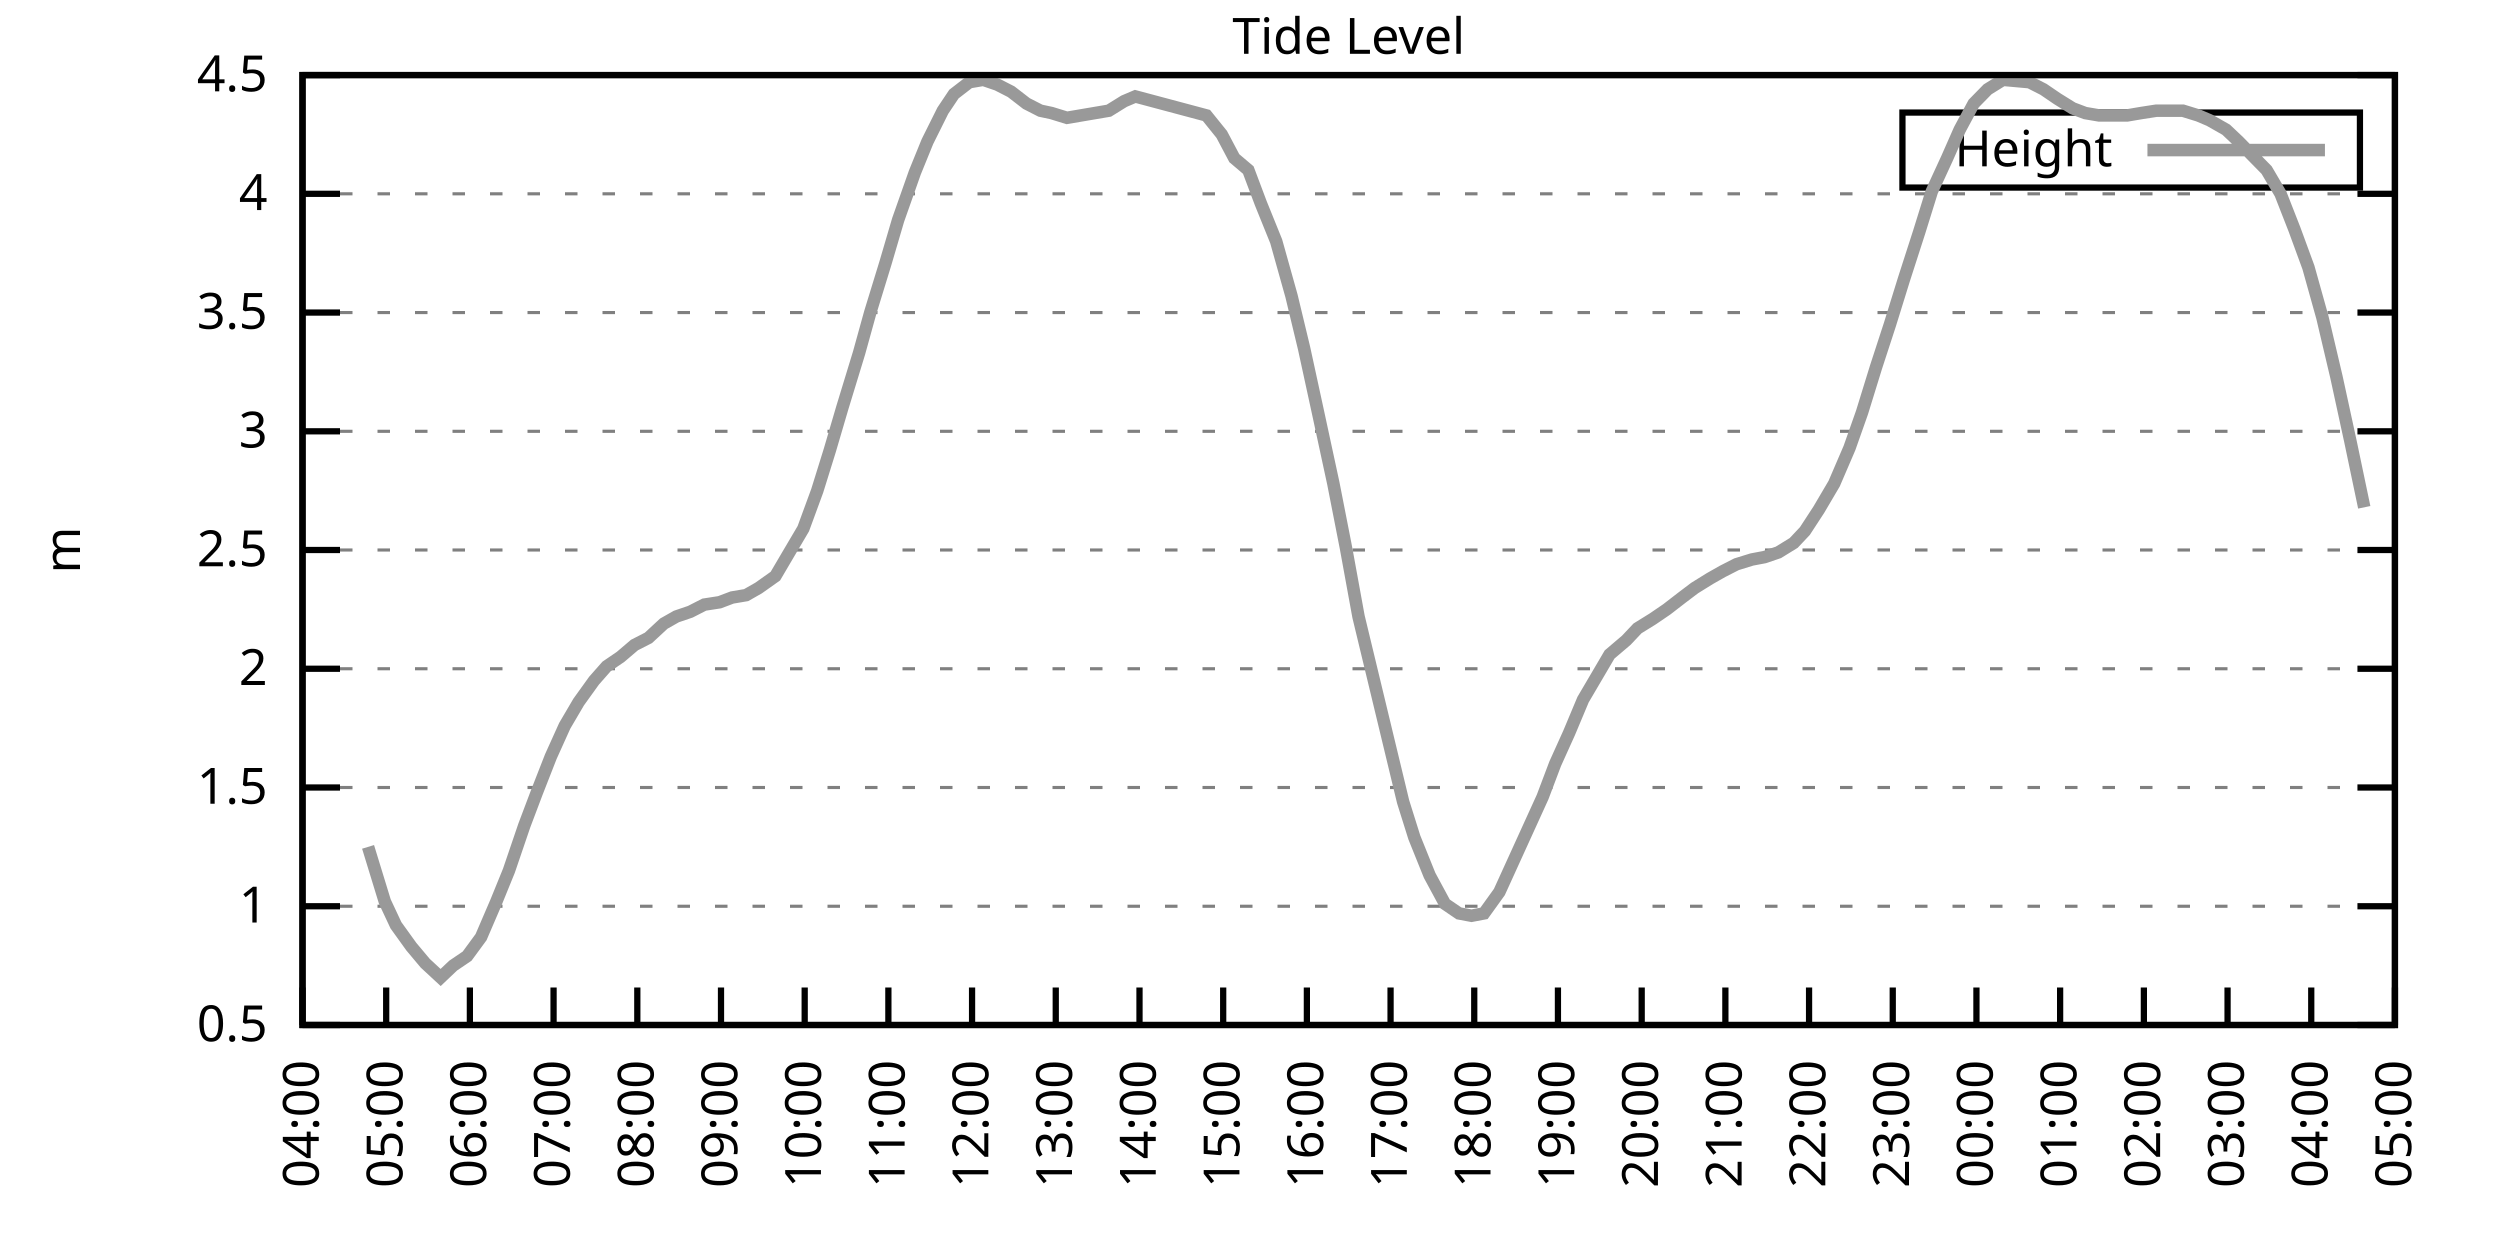
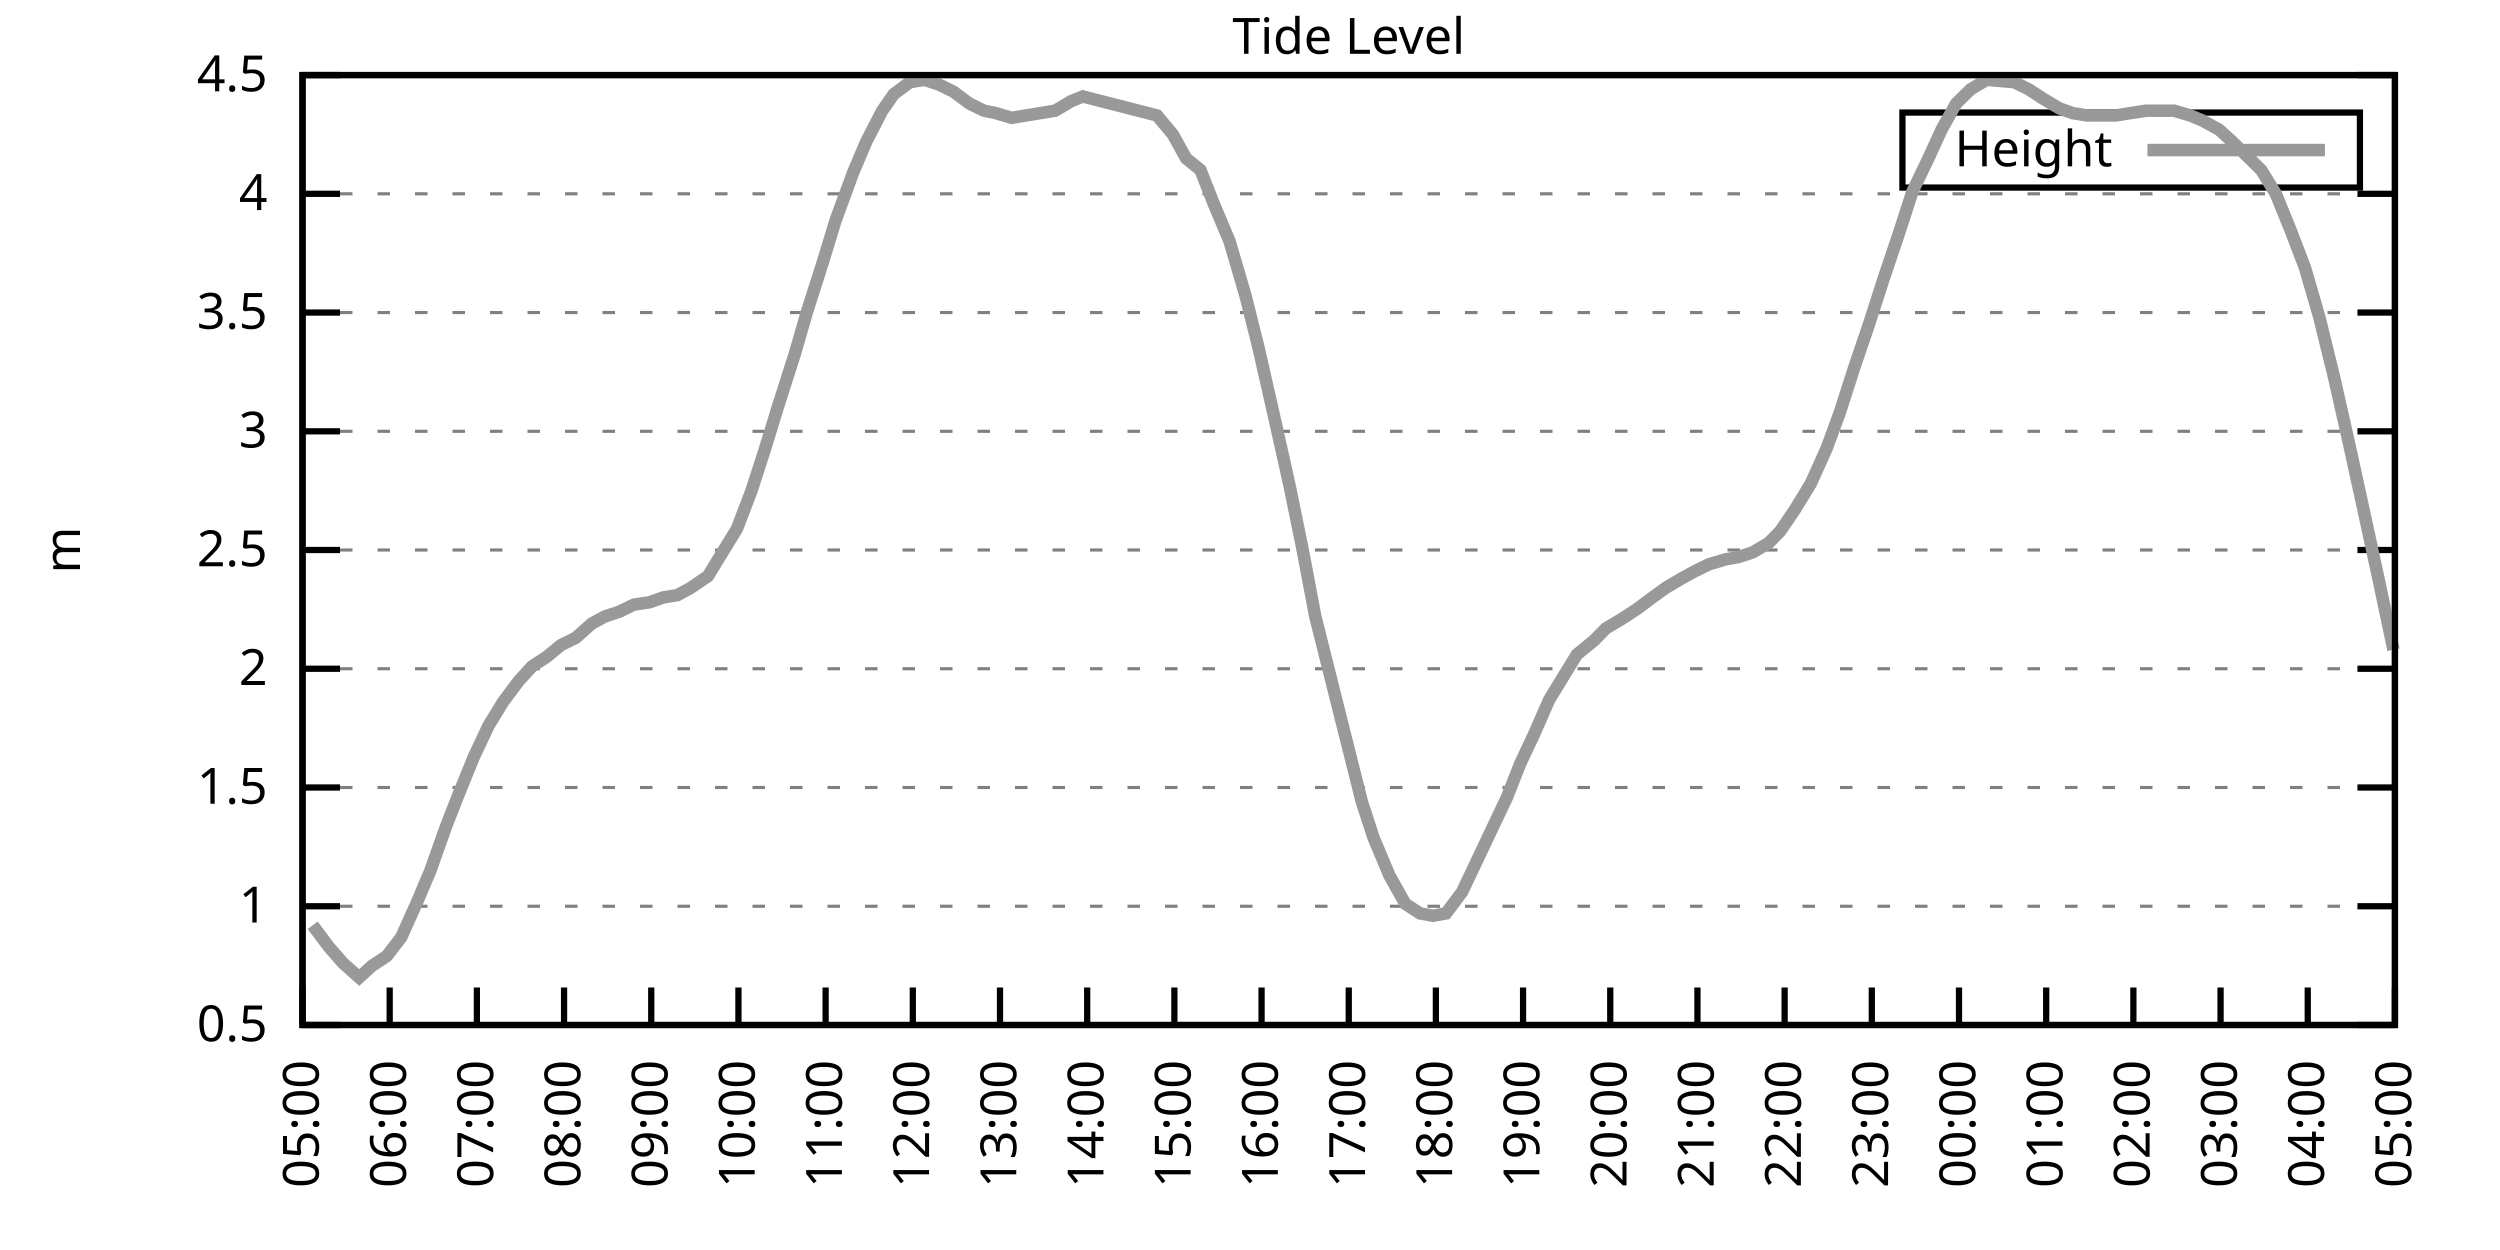
<svg xmlns="http://www.w3.org/2000/svg" xmlns:xlink="http://www.w3.org/1999/xlink" width="400" height="200" viewBox="0 0 400 200">
  <g id="gnuplot_canvas">
    <rect x="0" y="0" width="400" height="200" fill="none" />
    <defs>
      <circle id="gpDot" r="0.5" stroke-width="0.5" stroke="currentColor" />
      <path id="gpPt0" stroke-width="0.333" stroke="currentColor" d="M-1,0 h2 M0,-1 v2" />
      <path id="gpPt1" stroke-width="0.333" stroke="currentColor" d="M-1,-1 L1,1 M1,-1 L-1,1" />
      <path id="gpPt2" stroke-width="0.333" stroke="currentColor" d="M-1,0 L1,0 M0,-1 L0,1 M-1,-1 L1,1 M-1,1 L1,-1" />
      <rect id="gpPt3" stroke-width="0.333" stroke="currentColor" x="-1" y="-1" width="2" height="2" />
      <rect id="gpPt4" stroke-width="0.333" stroke="currentColor" fill="currentColor" x="-1" y="-1" width="2" height="2" />
      <circle id="gpPt5" stroke-width="0.333" stroke="currentColor" cx="0" cy="0" r="1" />
      <use xlink:href="#gpPt5" id="gpPt6" fill="currentColor" stroke="none" />
      <path id="gpPt7" stroke-width="0.333" stroke="currentColor" d="M0,-1.33 L-1.33,0.67 L1.33,0.67 z" />
      <use xlink:href="#gpPt7" id="gpPt8" fill="currentColor" stroke="none" />
      <use xlink:href="#gpPt7" id="gpPt9" stroke="currentColor" transform="rotate(180)" />
      <use xlink:href="#gpPt9" id="gpPt10" fill="currentColor" stroke="none" />
      <use xlink:href="#gpPt3" id="gpPt11" stroke="currentColor" transform="rotate(45)" />
      <use xlink:href="#gpPt11" id="gpPt12" fill="currentColor" stroke="none" />
      <path id="gpPt13" stroke-width="0.333" stroke="currentColor" d="M0,1.330 L1.265,0.411 L0.782,-1.067 L-0.782,-1.076 L-1.265,0.411 z" />
      <use xlink:href="#gpPt13" id="gpPt14" fill="currentColor" stroke="none" />
      <filter id="textbox" filterUnits="objectBoundingBox" x="0" y="0" height="1" width="1">
        <feFlood flood-color="white" flood-opacity="1" result="bgnd" />
        <feComposite in="SourceGraphic" in2="bgnd" operator="atop" />
      </filter>
      <filter id="greybox" filterUnits="objectBoundingBox" x="0" y="0" height="1" width="1">
        <feFlood flood-color="lightgrey" flood-opacity="1" result="grey" />
        <feComposite in="SourceGraphic" in2="grey" operator="atop" />
      </filter>
    </defs>
    <g fill="none" color="white" stroke="currentColor" stroke-width="1.00" stroke-linecap="butt" stroke-linejoin="miter">
</g>
    <g fill="none" color="black" stroke="currentColor" stroke-width="1.00" stroke-linecap="butt" stroke-linejoin="miter">
      <g stroke="none" shape-rendering="crispEdges">
        <polygon fill="rgb(255, 255, 255)" points="48.40,164.00 383.18,164.00 383.18,12.02 48.40,12.02 " />
      </g>
    </g>
    <g fill="none" color="black" stroke="currentColor" stroke-width="1.00" stroke-linecap="butt" stroke-linejoin="miter">
</g>
    <g fill="none" color="black" stroke="black" stroke-width="0.50" stroke-linecap="butt" stroke-linejoin="miter">
</g>
    <g fill="none" color="gray" stroke="currentColor" stroke-width="0.50" stroke-linecap="butt" stroke-linejoin="miter">
      <path stroke="gray" stroke-dasharray="2,4" class="gridline" d="M48.40,164.00 L383.19,164.00  " />
    </g>
    <g fill="none" color="gray" stroke="gray" stroke-width="1.00" stroke-linecap="butt" stroke-linejoin="miter">
</g>
    <g fill="none" color="black" stroke="currentColor" stroke-width="1.00" stroke-linecap="butt" stroke-linejoin="miter">
      <path stroke="black" d="M48.40,164.00 L54.40,164.00 M383.19,164.00 L377.19,164.00  " />
      <g transform="translate(42.80,166.60)" stroke="none" fill="black" font-family="Sans" font-size="8.00" text-anchor="end">
        <text>
          <tspan font-family="Sans"> 0.5</tspan>
        </text>
      </g>
    </g>
    <g fill="none" color="black" stroke="currentColor" stroke-width="1.00" stroke-linecap="butt" stroke-linejoin="miter">
</g>
    <g fill="none" color="black" stroke="black" stroke-width="0.50" stroke-linecap="butt" stroke-linejoin="miter">
</g>
    <g fill="none" color="gray" stroke="currentColor" stroke-width="0.50" stroke-linecap="butt" stroke-linejoin="miter">
      <path stroke="gray" stroke-dasharray="2,4" class="gridline" d="M48.40,145.00 L383.19,145.00  " />
    </g>
    <g fill="none" color="gray" stroke="gray" stroke-width="1.00" stroke-linecap="butt" stroke-linejoin="miter">
</g>
    <g fill="none" color="black" stroke="currentColor" stroke-width="1.00" stroke-linecap="butt" stroke-linejoin="miter">
      <path stroke="black" d="M48.40,145.00 L54.40,145.00 M383.19,145.00 L377.19,145.00  " />
      <g transform="translate(42.80,147.60)" stroke="none" fill="black" font-family="Sans" font-size="8.00" text-anchor="end">
        <text>
          <tspan font-family="Sans"> 1</tspan>
        </text>
      </g>
    </g>
    <g fill="none" color="black" stroke="currentColor" stroke-width="1.00" stroke-linecap="butt" stroke-linejoin="miter">
</g>
    <g fill="none" color="black" stroke="black" stroke-width="0.50" stroke-linecap="butt" stroke-linejoin="miter">
</g>
    <g fill="none" color="gray" stroke="currentColor" stroke-width="0.50" stroke-linecap="butt" stroke-linejoin="miter">
      <path stroke="gray" stroke-dasharray="2,4" class="gridline" d="M48.40,126.00 L383.19,126.00  " />
    </g>
    <g fill="none" color="gray" stroke="gray" stroke-width="1.00" stroke-linecap="butt" stroke-linejoin="miter">
</g>
    <g fill="none" color="black" stroke="currentColor" stroke-width="1.00" stroke-linecap="butt" stroke-linejoin="miter">
      <path stroke="black" d="M48.40,126.00 L54.40,126.00 M383.19,126.00 L377.19,126.00  " />
      <g transform="translate(42.80,128.60)" stroke="none" fill="black" font-family="Sans" font-size="8.00" text-anchor="end">
        <text>
          <tspan font-family="Sans"> 1.5</tspan>
        </text>
      </g>
    </g>
    <g fill="none" color="black" stroke="currentColor" stroke-width="1.00" stroke-linecap="butt" stroke-linejoin="miter">
</g>
    <g fill="none" color="black" stroke="black" stroke-width="0.50" stroke-linecap="butt" stroke-linejoin="miter">
</g>
    <g fill="none" color="gray" stroke="currentColor" stroke-width="0.50" stroke-linecap="butt" stroke-linejoin="miter">
      <path stroke="gray" stroke-dasharray="2,4" class="gridline" d="M48.40,107.00 L383.19,107.00  " />
    </g>
    <g fill="none" color="gray" stroke="gray" stroke-width="1.00" stroke-linecap="butt" stroke-linejoin="miter">
</g>
    <g fill="none" color="black" stroke="currentColor" stroke-width="1.00" stroke-linecap="butt" stroke-linejoin="miter">
      <path stroke="black" d="M48.40,107.00 L54.40,107.00 M383.19,107.00 L377.19,107.00  " />
      <g transform="translate(42.80,109.60)" stroke="none" fill="black" font-family="Sans" font-size="8.00" text-anchor="end">
        <text>
          <tspan font-family="Sans"> 2</tspan>
        </text>
      </g>
    </g>
    <g fill="none" color="black" stroke="currentColor" stroke-width="1.00" stroke-linecap="butt" stroke-linejoin="miter">
</g>
    <g fill="none" color="black" stroke="black" stroke-width="0.50" stroke-linecap="butt" stroke-linejoin="miter">
</g>
    <g fill="none" color="gray" stroke="currentColor" stroke-width="0.50" stroke-linecap="butt" stroke-linejoin="miter">
      <path stroke="gray" stroke-dasharray="2,4" class="gridline" d="M48.40,88.00 L383.19,88.00  " />
    </g>
    <g fill="none" color="gray" stroke="gray" stroke-width="1.00" stroke-linecap="butt" stroke-linejoin="miter">
</g>
    <g fill="none" color="black" stroke="currentColor" stroke-width="1.00" stroke-linecap="butt" stroke-linejoin="miter">
      <path stroke="black" d="M48.40,88.00 L54.40,88.00 M383.19,88.00 L377.19,88.00  " />
      <g transform="translate(42.80,90.60)" stroke="none" fill="black" font-family="Sans" font-size="8.00" text-anchor="end">
        <text>
          <tspan font-family="Sans"> 2.5</tspan>
        </text>
      </g>
    </g>
    <g fill="none" color="black" stroke="currentColor" stroke-width="1.00" stroke-linecap="butt" stroke-linejoin="miter">
</g>
    <g fill="none" color="black" stroke="black" stroke-width="0.50" stroke-linecap="butt" stroke-linejoin="miter">
</g>
    <g fill="none" color="gray" stroke="currentColor" stroke-width="0.50" stroke-linecap="butt" stroke-linejoin="miter">
      <path stroke="gray" stroke-dasharray="2,4" class="gridline" d="M48.40,69.01 L383.19,69.01  " />
    </g>
    <g fill="none" color="gray" stroke="gray" stroke-width="1.00" stroke-linecap="butt" stroke-linejoin="miter">
</g>
    <g fill="none" color="black" stroke="currentColor" stroke-width="1.00" stroke-linecap="butt" stroke-linejoin="miter">
      <path stroke="black" d="M48.40,69.01 L54.40,69.01 M383.19,69.01 L377.19,69.01  " />
      <g transform="translate(42.80,71.61)" stroke="none" fill="black" font-family="Sans" font-size="8.00" text-anchor="end">
        <text>
          <tspan font-family="Sans"> 3</tspan>
        </text>
      </g>
    </g>
    <g fill="none" color="black" stroke="currentColor" stroke-width="1.00" stroke-linecap="butt" stroke-linejoin="miter">
</g>
    <g fill="none" color="black" stroke="black" stroke-width="0.50" stroke-linecap="butt" stroke-linejoin="miter">
</g>
    <g fill="none" color="gray" stroke="currentColor" stroke-width="0.50" stroke-linecap="butt" stroke-linejoin="miter">
      <path stroke="gray" stroke-dasharray="2,4" class="gridline" d="M48.40,50.01 L383.19,50.01  " />
    </g>
    <g fill="none" color="gray" stroke="gray" stroke-width="1.00" stroke-linecap="butt" stroke-linejoin="miter">
</g>
    <g fill="none" color="black" stroke="currentColor" stroke-width="1.00" stroke-linecap="butt" stroke-linejoin="miter">
      <path stroke="black" d="M48.40,50.01 L54.40,50.01 M383.19,50.01 L377.19,50.01  " />
      <g transform="translate(42.80,52.61)" stroke="none" fill="black" font-family="Sans" font-size="8.00" text-anchor="end">
        <text>
          <tspan font-family="Sans"> 3.5</tspan>
        </text>
      </g>
    </g>
    <g fill="none" color="black" stroke="currentColor" stroke-width="1.00" stroke-linecap="butt" stroke-linejoin="miter">
</g>
    <g fill="none" color="black" stroke="black" stroke-width="0.50" stroke-linecap="butt" stroke-linejoin="miter">
</g>
    <g fill="none" color="gray" stroke="currentColor" stroke-width="0.50" stroke-linecap="butt" stroke-linejoin="miter">
      <path stroke="gray" stroke-dasharray="2,4" class="gridline" d="M48.40,31.01 L383.19,31.01  " />
    </g>
    <g fill="none" color="gray" stroke="gray" stroke-width="1.00" stroke-linecap="butt" stroke-linejoin="miter">
</g>
    <g fill="none" color="black" stroke="currentColor" stroke-width="1.00" stroke-linecap="butt" stroke-linejoin="miter">
      <path stroke="black" d="M48.40,31.01 L54.40,31.01 M383.19,31.01 L377.19,31.01  " />
      <g transform="translate(42.80,33.61)" stroke="none" fill="black" font-family="Sans" font-size="8.00" text-anchor="end">
        <text>
          <tspan font-family="Sans"> 4</tspan>
        </text>
      </g>
    </g>
    <g fill="none" color="black" stroke="currentColor" stroke-width="1.00" stroke-linecap="butt" stroke-linejoin="miter">
</g>
    <g fill="none" color="black" stroke="black" stroke-width="0.50" stroke-linecap="butt" stroke-linejoin="miter">
</g>
    <g fill="none" color="gray" stroke="currentColor" stroke-width="0.50" stroke-linecap="butt" stroke-linejoin="miter">
      <path stroke="gray" stroke-dasharray="2,4" class="gridline" d="M48.40,12.01 L383.19,12.01  " />
    </g>
    <g fill="none" color="gray" stroke="gray" stroke-width="1.00" stroke-linecap="butt" stroke-linejoin="miter">
</g>
    <g fill="none" color="black" stroke="currentColor" stroke-width="1.00" stroke-linecap="butt" stroke-linejoin="miter">
      <path stroke="black" d="M48.40,12.01 L54.40,12.01 M383.19,12.01 L377.19,12.01  " />
      <g transform="translate(42.80,14.61)" stroke="none" fill="black" font-family="Sans" font-size="8.00" text-anchor="end">
        <text>
          <tspan font-family="Sans"> 4.5</tspan>
        </text>
      </g>
    </g>
    <g fill="none" color="black" stroke="currentColor" stroke-width="1.00" stroke-linecap="butt" stroke-linejoin="miter">
      <path stroke="black" d="M48.40,164.00 L48.40,158.00  " />
      <g transform="translate(51.00,169.60) rotate(270.00)" stroke="none" fill="black" font-family="Sans" font-size="8.00" text-anchor="end">
        <text>
-           <tspan font-family="Sans">04:00</tspan>
-         </text>
-       </g>
-     </g>
-     <g fill="none" color="black" stroke="currentColor" stroke-width="1.00" stroke-linecap="butt" stroke-linejoin="miter">
-       <path stroke="black" d="M61.79,164.00 L61.79,158.00  " />
-       <g transform="translate(64.39,169.60) rotate(270.00)" stroke="none" fill="black" font-family="Sans" font-size="8.00" text-anchor="end">
-         <text>
          <tspan font-family="Sans">05:00</tspan>
        </text>
      </g>
    </g>
    <g fill="none" color="black" stroke="currentColor" stroke-width="1.00" stroke-linecap="butt" stroke-linejoin="miter">
-       <path stroke="black" d="M75.18,164.00 L75.18,158.00  " />
-       <g transform="translate(77.78,169.60) rotate(270.00)" stroke="none" fill="black" font-family="Sans" font-size="8.00" text-anchor="end">
+       <path stroke="black" d="M62.35,164.00 L62.35,158.00  " />
+       <g transform="translate(64.95,169.60) rotate(270.00)" stroke="none" fill="black" font-family="Sans" font-size="8.00" text-anchor="end">
        <text>
          <tspan font-family="Sans">06:00</tspan>
        </text>
      </g>
    </g>
    <g fill="none" color="black" stroke="currentColor" stroke-width="1.00" stroke-linecap="butt" stroke-linejoin="miter">
-       <path stroke="black" d="M88.57,164.00 L88.57,158.00  " />
-       <g transform="translate(91.17,169.60) rotate(270.00)" stroke="none" fill="black" font-family="Sans" font-size="8.00" text-anchor="end">
+       <path stroke="black" d="M76.30,164.00 L76.30,158.00  " />
+       <g transform="translate(78.90,169.60) rotate(270.00)" stroke="none" fill="black" font-family="Sans" font-size="8.00" text-anchor="end">
        <text>
          <tspan font-family="Sans">07:00</tspan>
        </text>
      </g>
    </g>
    <g fill="none" color="black" stroke="currentColor" stroke-width="1.00" stroke-linecap="butt" stroke-linejoin="miter">
-       <path stroke="black" d="M101.97,164.00 L101.97,158.00  " />
-       <g transform="translate(104.57,169.60) rotate(270.00)" stroke="none" fill="black" font-family="Sans" font-size="8.00" text-anchor="end">
+       <path stroke="black" d="M90.25,164.00 L90.25,158.00  " />
+       <g transform="translate(92.85,169.60) rotate(270.00)" stroke="none" fill="black" font-family="Sans" font-size="8.00" text-anchor="end">
        <text>
          <tspan font-family="Sans">08:00</tspan>
        </text>
      </g>
    </g>
    <g fill="none" color="black" stroke="currentColor" stroke-width="1.00" stroke-linecap="butt" stroke-linejoin="miter">
-       <path stroke="black" d="M115.36,164.00 L115.36,158.00  " />
-       <g transform="translate(117.96,169.60) rotate(270.00)" stroke="none" fill="black" font-family="Sans" font-size="8.00" text-anchor="end">
+       <path stroke="black" d="M104.20,164.00 L104.20,158.00  " />
+       <g transform="translate(106.80,169.60) rotate(270.00)" stroke="none" fill="black" font-family="Sans" font-size="8.00" text-anchor="end">
        <text>
          <tspan font-family="Sans">09:00</tspan>
        </text>
      </g>
    </g>
    <g fill="none" color="black" stroke="currentColor" stroke-width="1.00" stroke-linecap="butt" stroke-linejoin="miter">
-       <path stroke="black" d="M128.75,164.00 L128.75,158.00  " />
-       <g transform="translate(131.35,169.60) rotate(270.00)" stroke="none" fill="black" font-family="Sans" font-size="8.00" text-anchor="end">
+       <path stroke="black" d="M118.15,164.00 L118.15,158.00  " />
+       <g transform="translate(120.75,169.60) rotate(270.00)" stroke="none" fill="black" font-family="Sans" font-size="8.00" text-anchor="end">
        <text>
          <tspan font-family="Sans">10:00</tspan>
        </text>
      </g>
    </g>
    <g fill="none" color="black" stroke="currentColor" stroke-width="1.00" stroke-linecap="butt" stroke-linejoin="miter">
-       <path stroke="black" d="M142.14,164.00 L142.14,158.00  " />
-       <g transform="translate(144.74,169.60) rotate(270.00)" stroke="none" fill="black" font-family="Sans" font-size="8.00" text-anchor="end">
+       <path stroke="black" d="M132.10,164.00 L132.10,158.00  " />
+       <g transform="translate(134.70,169.60) rotate(270.00)" stroke="none" fill="black" font-family="Sans" font-size="8.00" text-anchor="end">
        <text>
          <tspan font-family="Sans">11:00</tspan>
        </text>
      </g>
    </g>
    <g fill="none" color="black" stroke="currentColor" stroke-width="1.00" stroke-linecap="butt" stroke-linejoin="miter">
-       <path stroke="black" d="M155.53,164.00 L155.53,158.00  " />
-       <g transform="translate(158.13,169.60) rotate(270.00)" stroke="none" fill="black" font-family="Sans" font-size="8.00" text-anchor="end">
+       <path stroke="black" d="M146.05,164.00 L146.05,158.00  " />
+       <g transform="translate(148.65,169.60) rotate(270.00)" stroke="none" fill="black" font-family="Sans" font-size="8.00" text-anchor="end">
        <text>
          <tspan font-family="Sans">12:00</tspan>
        </text>
      </g>
    </g>
    <g fill="none" color="black" stroke="currentColor" stroke-width="1.00" stroke-linecap="butt" stroke-linejoin="miter">
-       <path stroke="black" d="M168.92,164.00 L168.92,158.00  " />
-       <g transform="translate(171.52,169.60) rotate(270.00)" stroke="none" fill="black" font-family="Sans" font-size="8.00" text-anchor="end">
+       <path stroke="black" d="M160.00,164.00 L160.00,158.00  " />
+       <g transform="translate(162.60,169.60) rotate(270.00)" stroke="none" fill="black" font-family="Sans" font-size="8.00" text-anchor="end">
        <text>
          <tspan font-family="Sans">13:00</tspan>
        </text>
      </g>
    </g>
    <g fill="none" color="black" stroke="currentColor" stroke-width="1.00" stroke-linecap="butt" stroke-linejoin="miter">
-       <path stroke="black" d="M182.32,164.00 L182.32,158.00  " />
-       <g transform="translate(184.92,169.60) rotate(270.00)" stroke="none" fill="black" font-family="Sans" font-size="8.00" text-anchor="end">
+       <path stroke="black" d="M173.95,164.00 L173.95,158.00  " />
+       <g transform="translate(176.55,169.60) rotate(270.00)" stroke="none" fill="black" font-family="Sans" font-size="8.00" text-anchor="end">
        <text>
          <tspan font-family="Sans">14:00</tspan>
        </text>
      </g>
    </g>
    <g fill="none" color="black" stroke="currentColor" stroke-width="1.00" stroke-linecap="butt" stroke-linejoin="miter">
-       <path stroke="black" d="M195.71,164.00 L195.71,158.00  " />
-       <g transform="translate(198.31,169.60) rotate(270.00)" stroke="none" fill="black" font-family="Sans" font-size="8.00" text-anchor="end">
+       <path stroke="black" d="M187.90,164.00 L187.90,158.00  " />
+       <g transform="translate(190.50,169.60) rotate(270.00)" stroke="none" fill="black" font-family="Sans" font-size="8.00" text-anchor="end">
        <text>
          <tspan font-family="Sans">15:00</tspan>
        </text>
      </g>
    </g>
    <g fill="none" color="black" stroke="currentColor" stroke-width="1.00" stroke-linecap="butt" stroke-linejoin="miter">
-       <path stroke="black" d="M209.10,164.00 L209.10,158.00  " />
-       <g transform="translate(211.70,169.60) rotate(270.00)" stroke="none" fill="black" font-family="Sans" font-size="8.00" text-anchor="end">
+       <path stroke="black" d="M201.85,164.00 L201.85,158.00  " />
+       <g transform="translate(204.45,169.60) rotate(270.00)" stroke="none" fill="black" font-family="Sans" font-size="8.00" text-anchor="end">
        <text>
          <tspan font-family="Sans">16:00</tspan>
        </text>
      </g>
    </g>
    <g fill="none" color="black" stroke="currentColor" stroke-width="1.00" stroke-linecap="butt" stroke-linejoin="miter">
-       <path stroke="black" d="M222.49,164.00 L222.49,158.00  " />
-       <g transform="translate(225.09,169.60) rotate(270.00)" stroke="none" fill="black" font-family="Sans" font-size="8.00" text-anchor="end">
+       <path stroke="black" d="M215.80,164.00 L215.80,158.00  " />
+       <g transform="translate(218.40,169.60) rotate(270.00)" stroke="none" fill="black" font-family="Sans" font-size="8.00" text-anchor="end">
        <text>
          <tspan font-family="Sans">17:00</tspan>
        </text>
      </g>
    </g>
    <g fill="none" color="black" stroke="currentColor" stroke-width="1.00" stroke-linecap="butt" stroke-linejoin="miter">
-       <path stroke="black" d="M235.88,164.00 L235.88,158.00  " />
-       <g transform="translate(238.48,169.60) rotate(270.00)" stroke="none" fill="black" font-family="Sans" font-size="8.00" text-anchor="end">
+       <path stroke="black" d="M229.74,164.00 L229.74,158.00  " />
+       <g transform="translate(232.34,169.60) rotate(270.00)" stroke="none" fill="black" font-family="Sans" font-size="8.00" text-anchor="end">
        <text>
          <tspan font-family="Sans">18:00</tspan>
        </text>
      </g>
    </g>
    <g fill="none" color="black" stroke="currentColor" stroke-width="1.00" stroke-linecap="butt" stroke-linejoin="miter">
-       <path stroke="black" d="M249.27,164.00 L249.27,158.00  " />
-       <g transform="translate(251.87,169.60) rotate(270.00)" stroke="none" fill="black" font-family="Sans" font-size="8.00" text-anchor="end">
+       <path stroke="black" d="M243.69,164.00 L243.69,158.00  " />
+       <g transform="translate(246.29,169.60) rotate(270.00)" stroke="none" fill="black" font-family="Sans" font-size="8.00" text-anchor="end">
        <text>
          <tspan font-family="Sans">19:00</tspan>
        </text>
      </g>
    </g>
    <g fill="none" color="black" stroke="currentColor" stroke-width="1.00" stroke-linecap="butt" stroke-linejoin="miter">
-       <path stroke="black" d="M262.67,164.00 L262.67,158.00  " />
-       <g transform="translate(265.27,169.60) rotate(270.00)" stroke="none" fill="black" font-family="Sans" font-size="8.00" text-anchor="end">
+       <path stroke="black" d="M257.64,164.00 L257.64,158.00  " />
+       <g transform="translate(260.24,169.60) rotate(270.00)" stroke="none" fill="black" font-family="Sans" font-size="8.00" text-anchor="end">
        <text>
          <tspan font-family="Sans">20:00</tspan>
        </text>
      </g>
    </g>
    <g fill="none" color="black" stroke="currentColor" stroke-width="1.00" stroke-linecap="butt" stroke-linejoin="miter">
-       <path stroke="black" d="M276.06,164.00 L276.06,158.00  " />
-       <g transform="translate(278.66,169.60) rotate(270.00)" stroke="none" fill="black" font-family="Sans" font-size="8.00" text-anchor="end">
+       <path stroke="black" d="M271.59,164.00 L271.59,158.00  " />
+       <g transform="translate(274.19,169.60) rotate(270.00)" stroke="none" fill="black" font-family="Sans" font-size="8.00" text-anchor="end">
        <text>
          <tspan font-family="Sans">21:00</tspan>
        </text>
      </g>
    </g>
    <g fill="none" color="black" stroke="currentColor" stroke-width="1.00" stroke-linecap="butt" stroke-linejoin="miter">
-       <path stroke="black" d="M289.45,164.00 L289.45,158.00  " />
-       <g transform="translate(292.05,169.60) rotate(270.00)" stroke="none" fill="black" font-family="Sans" font-size="8.00" text-anchor="end">
+       <path stroke="black" d="M285.54,164.00 L285.54,158.00  " />
+       <g transform="translate(288.14,169.60) rotate(270.00)" stroke="none" fill="black" font-family="Sans" font-size="8.00" text-anchor="end">
        <text>
          <tspan font-family="Sans">22:00</tspan>
        </text>
      </g>
    </g>
    <g fill="none" color="black" stroke="currentColor" stroke-width="1.00" stroke-linecap="butt" stroke-linejoin="miter">
-       <path stroke="black" d="M302.84,164.00 L302.84,158.00  " />
-       <g transform="translate(305.44,169.60) rotate(270.00)" stroke="none" fill="black" font-family="Sans" font-size="8.00" text-anchor="end">
+       <path stroke="black" d="M299.49,164.00 L299.49,158.00  " />
+       <g transform="translate(302.09,169.60) rotate(270.00)" stroke="none" fill="black" font-family="Sans" font-size="8.00" text-anchor="end">
        <text>
          <tspan font-family="Sans">23:00</tspan>
        </text>
      </g>
    </g>
    <g fill="none" color="black" stroke="currentColor" stroke-width="1.00" stroke-linecap="butt" stroke-linejoin="miter">
-       <path stroke="black" d="M316.23,164.00 L316.23,158.00  " />
-       <g transform="translate(318.83,169.60) rotate(270.00)" stroke="none" fill="black" font-family="Sans" font-size="8.00" text-anchor="end">
+       <path stroke="black" d="M313.44,164.00 L313.44,158.00  " />
+       <g transform="translate(316.04,169.60) rotate(270.00)" stroke="none" fill="black" font-family="Sans" font-size="8.00" text-anchor="end">
        <text>
          <tspan font-family="Sans">00:00</tspan>
        </text>
      </g>
    </g>
    <g fill="none" color="black" stroke="currentColor" stroke-width="1.00" stroke-linecap="butt" stroke-linejoin="miter">
-       <path stroke="black" d="M329.62,164.00 L329.62,158.00  " />
-       <g transform="translate(332.22,169.60) rotate(270.00)" stroke="none" fill="black" font-family="Sans" font-size="8.00" text-anchor="end">
+       <path stroke="black" d="M327.39,164.00 L327.39,158.00  " />
+       <g transform="translate(329.99,169.60) rotate(270.00)" stroke="none" fill="black" font-family="Sans" font-size="8.00" text-anchor="end">
        <text>
          <tspan font-family="Sans">01:00</tspan>
        </text>
      </g>
    </g>
    <g fill="none" color="black" stroke="currentColor" stroke-width="1.00" stroke-linecap="butt" stroke-linejoin="miter">
-       <path stroke="black" d="M343.02,164.00 L343.02,158.00  " />
-       <g transform="translate(345.62,169.60) rotate(270.00)" stroke="none" fill="black" font-family="Sans" font-size="8.00" text-anchor="end">
+       <path stroke="black" d="M341.34,164.00 L341.34,158.00  " />
+       <g transform="translate(343.94,169.60) rotate(270.00)" stroke="none" fill="black" font-family="Sans" font-size="8.00" text-anchor="end">
        <text>
          <tspan font-family="Sans">02:00</tspan>
        </text>
      </g>
    </g>
    <g fill="none" color="black" stroke="currentColor" stroke-width="1.00" stroke-linecap="butt" stroke-linejoin="miter">
-       <path stroke="black" d="M356.41,164.00 L356.41,158.00  " />
-       <g transform="translate(359.01,169.60) rotate(270.00)" stroke="none" fill="black" font-family="Sans" font-size="8.00" text-anchor="end">
+       <path stroke="black" d="M355.29,164.00 L355.29,158.00  " />
+       <g transform="translate(357.89,169.60) rotate(270.00)" stroke="none" fill="black" font-family="Sans" font-size="8.00" text-anchor="end">
        <text>
          <tspan font-family="Sans">03:00</tspan>
        </text>
      </g>
    </g>
    <g fill="none" color="black" stroke="currentColor" stroke-width="1.00" stroke-linecap="butt" stroke-linejoin="miter">
-       <path stroke="black" d="M369.80,164.00 L369.80,158.00  " />
-       <g transform="translate(372.40,169.60) rotate(270.00)" stroke="none" fill="black" font-family="Sans" font-size="8.00" text-anchor="end">
+       <path stroke="black" d="M369.24,164.00 L369.24,158.00  " />
+       <g transform="translate(371.84,169.60) rotate(270.00)" stroke="none" fill="black" font-family="Sans" font-size="8.00" text-anchor="end">
        <text>
          <tspan font-family="Sans">04:00</tspan>
        </text>
      </g>
    </g>
    <g fill="none" color="black" stroke="currentColor" stroke-width="1.00" stroke-linecap="butt" stroke-linejoin="miter">
      <path stroke="black" d="M383.19,164.00 L383.19,158.00  " />
      <g transform="translate(385.79,169.60) rotate(270.00)" stroke="none" fill="black" font-family="Sans" font-size="8.00" text-anchor="end">
        <text>
          <tspan font-family="Sans">05:00</tspan>
        </text>
      </g>
    </g>
    <g fill="none" color="black" stroke="currentColor" stroke-width="1.00" stroke-linecap="butt" stroke-linejoin="miter">
</g>
    <g fill="none" color="black" stroke="currentColor" stroke-width="1.00" stroke-linecap="butt" stroke-linejoin="miter">
      <path stroke="black" d="M48.40,12.01 L48.40,164.00 L383.19,164.00 L383.19,12.01 L48.40,12.01 Z  " />
    </g>
    <g fill="none" color="black" stroke="currentColor" stroke-width="1.00" stroke-linecap="butt" stroke-linejoin="miter">
</g>
    <g fill="none" color="black" stroke="currentColor" stroke-width="1.00" stroke-linecap="butt" stroke-linejoin="miter">
      <path stroke="black" d="M304.39,30.01 L304.39,18.01 L377.59,18.01 L377.59,30.01 L304.39,30.01 Z  " />
    </g>
    <g id="Tide_level_plot_1">
      <g fill="none" color="white" stroke="black" stroke-width="2.00" stroke-linecap="butt" stroke-linejoin="miter">
</g>
      <g fill="none" color="black" stroke="currentColor" stroke-width="2.00" stroke-linecap="butt" stroke-linejoin="miter">
        <g transform="translate(337.99,26.61)" stroke="none" fill="black" font-family="Sans" font-size="8.00" text-anchor="end">
          <text>
            <tspan font-family="Sans">Height</tspan>
          </text>
        </g>
      </g>
      <g fill="none" color="black" stroke="currentColor" stroke-width="2.00" stroke-linecap="butt" stroke-linejoin="miter">
-         <path stroke="rgb(153, 153, 153)" d="M343.59,24.01 L371.99,24.01 M58.89,135.50 L61.57,144.24 L63.35,148.04 L65.81,151.46 L68.04,154.12 L70.50,156.40   L72.50,154.50 L74.74,152.98 L76.97,149.94 L79.42,144.24 L81.43,139.30 L83.89,132.08 L85.90,126.76 L88.13,121.06   L90.36,116.12 L92.59,112.32 L95.05,108.90 L97.06,106.62 L99.29,105.10 L101.52,103.20 L103.75,102.06 L106.21,99.78   L108.22,98.64 L110.45,97.88 L112.68,96.74 L115.13,96.36 L117.14,95.60 L119.38,95.22 L121.38,94.08 L124.06,92.18   L126.07,88.76 L128.53,84.59 L130.76,78.51 L132.77,72.05 L134.78,65.21 L137.45,56.47 L139.24,50.01 L141.69,42.03   L143.70,35.19 L146.38,27.59 L148.39,22.65 L150.85,17.71 L152.63,15.05 L155.09,13.15 L157.32,12.77 L159.55,13.53   L161.78,14.67 L164.24,16.57 L166.47,17.71 L168.25,18.09 L170.71,18.85 L177.41,17.71 L179.86,16.19 L181.65,15.43   L193.03,18.47 L195.48,21.51 L197.49,25.31 L199.73,27.21 L201.73,32.53 L204.19,38.61 L206.64,47.35 L208.65,55.71   L210.88,65.97 L213.34,77.37 L215.35,87.63 L217.36,98.64 L224.50,128.28 L226.29,133.98 L228.74,140.06 L231.20,144.62   L233.43,146.14 L235.44,146.52 L237.44,146.14 L239.90,142.72 L246.82,127.52 L248.83,122.20 L251.06,117.26 L253.29,111.94   L255.30,108.52 L257.53,104.72 L260.21,102.44 L262.00,100.54 L264.45,99.02 L266.68,97.50 L269.14,95.60 L271.15,94.08   L273.60,92.56 L275.61,91.42 L277.84,90.28 L280.30,89.52 L282.31,89.14 L284.54,88.38 L286.99,86.87 L288.78,84.97   L291.01,81.55 L293.47,77.37 L295.92,71.67 L297.93,65.97 L300.16,58.75 L302.39,51.91 L304.63,44.69 L307.08,37.09   L309.09,30.63 L311.54,25.31 L313.55,20.75 L315.79,16.57 L318.02,14.29 L320.47,12.77 L324.71,13.15 L326.95,14.29   L329.18,15.81 L331.63,17.33 L333.64,18.09 L335.87,18.47 L338.10,18.47 L340.34,18.47 L342.57,18.09 L345.02,17.71   L347.26,17.71 L349.26,17.71 L351.72,18.47 L353.51,19.23 L356.18,20.75 L358.19,22.65 L360.42,24.93 L362.66,27.21   L364.89,31.01 L367.12,36.71 L369.35,42.79 L371.58,50.77 L373.82,60.27 L376.05,70.53 L378.28,81.17  " />
+         <path stroke="rgb(153, 153, 153)" d="M343.59,24.01 L371.99,24.01 M50.03,148.04 L52.58,151.46 L54.91,154.12 L57.47,156.40 L59.56,154.50 L61.88,152.98   L64.21,149.94 L66.77,144.24 L68.86,139.30 L71.42,132.08 L73.51,126.76 L75.83,121.06 L78.16,116.12 L80.48,112.32   L83.04,108.90 L85.13,106.62 L87.46,105.10 L89.78,103.20 L92.11,102.06 L94.67,99.78 L96.76,98.64 L99.08,97.88   L101.41,96.74 L103.97,96.36 L106.06,95.60 L108.38,95.22 L110.48,94.08 L113.27,92.18 L115.36,88.76 L117.92,84.59   L120.24,78.51 L122.33,72.05 L124.43,65.21 L127.22,56.47 L129.08,50.01 L131.63,42.03 L133.72,35.19 L136.51,27.59   L138.61,22.65 L141.16,17.71 L143.02,15.05 L145.58,13.15 L147.91,12.77 L150.23,13.53 L152.56,14.67 L155.11,16.57   L157.44,17.71 L159.30,18.09 L161.86,18.85 L168.83,17.71 L171.39,16.19 L173.25,15.43 L185.11,18.47 L187.66,21.51   L189.76,25.31 L192.08,27.21 L194.17,32.53 L196.73,38.61 L199.29,47.35 L201.38,55.71 L203.71,65.97 L206.26,77.37   L208.36,87.63 L210.45,98.64 L217.89,128.28 L219.75,133.98 L222.30,140.06 L224.86,144.62 L227.19,146.14 L229.28,146.52   L231.37,146.14 L233.93,142.72 L241.14,127.52 L243.23,122.20 L245.55,117.26 L247.88,111.94 L249.97,108.52 L252.30,104.72   L255.09,102.44 L256.95,100.54 L259.50,99.02 L261.83,97.50 L264.39,95.60 L266.48,94.08 L269.04,92.56 L271.13,91.42   L273.45,90.28 L276.01,89.52 L278.10,89.14 L280.43,88.38 L282.99,86.87 L284.85,84.97 L287.17,81.55 L289.73,77.37   L292.29,71.67 L294.38,65.97 L296.70,58.75 L299.03,51.91 L301.35,44.69 L303.91,37.09 L306.00,30.63 L308.56,25.31   L310.65,20.75 L312.98,16.57 L315.30,14.29 L317.86,12.77 L322.28,13.15 L324.60,14.29 L326.93,15.81 L329.48,17.33   L331.58,18.09 L333.90,18.47 L336.23,18.47 L338.55,18.47 L340.88,18.09 L343.43,17.71 L345.76,17.71 L347.85,17.71   L350.41,18.47 L352.27,19.23 L355.06,20.75 L357.15,22.65 L359.48,24.93 L361.80,27.21 L364.13,31.01 L366.45,36.71   L368.78,42.79 L371.10,50.77 L373.43,60.27 L375.75,70.53 L378.08,81.17 L380.63,92.94 L382.96,103.96  " />
      </g>
    </g>
    <g fill="none" color="black" stroke="currentColor" stroke-width="2.00" stroke-linecap="butt" stroke-linejoin="miter">
</g>
    <g fill="none" color="black" stroke="black" stroke-width="1.00" stroke-linecap="butt" stroke-linejoin="miter">
</g>
    <g fill="none" color="black" stroke="currentColor" stroke-width="1.00" stroke-linecap="butt" stroke-linejoin="miter">
      <path stroke="black" d="M48.40,12.01 L48.40,164.00 L383.19,164.00 L383.19,12.01 L48.40,12.01 Z  " />
      <g transform="translate(12.80,88.01) rotate(270.00)" stroke="none" fill="black" font-family="Sans" font-size="8.00" text-anchor="middle">
        <text>
          <tspan font-family="Sans">m</tspan>
        </text>
      </g>
    </g>
    <g fill="none" color="black" stroke="currentColor" stroke-width="1.00" stroke-linecap="butt" stroke-linejoin="miter">
</g>
    <g fill="none" color="black" stroke="currentColor" stroke-width="1.00" stroke-linecap="butt" stroke-linejoin="miter">
      <g transform="translate(215.79,8.61)" stroke="none" fill="black" font-family="Sans" font-size="8.00" text-anchor="middle">
        <text>
          <tspan font-family="Sans">Tide Level</tspan>
        </text>
      </g>
    </g>
    <g fill="none" color="black" stroke="currentColor" stroke-width="1.00" stroke-linecap="butt" stroke-linejoin="miter">
</g>
  </g>
</svg>
